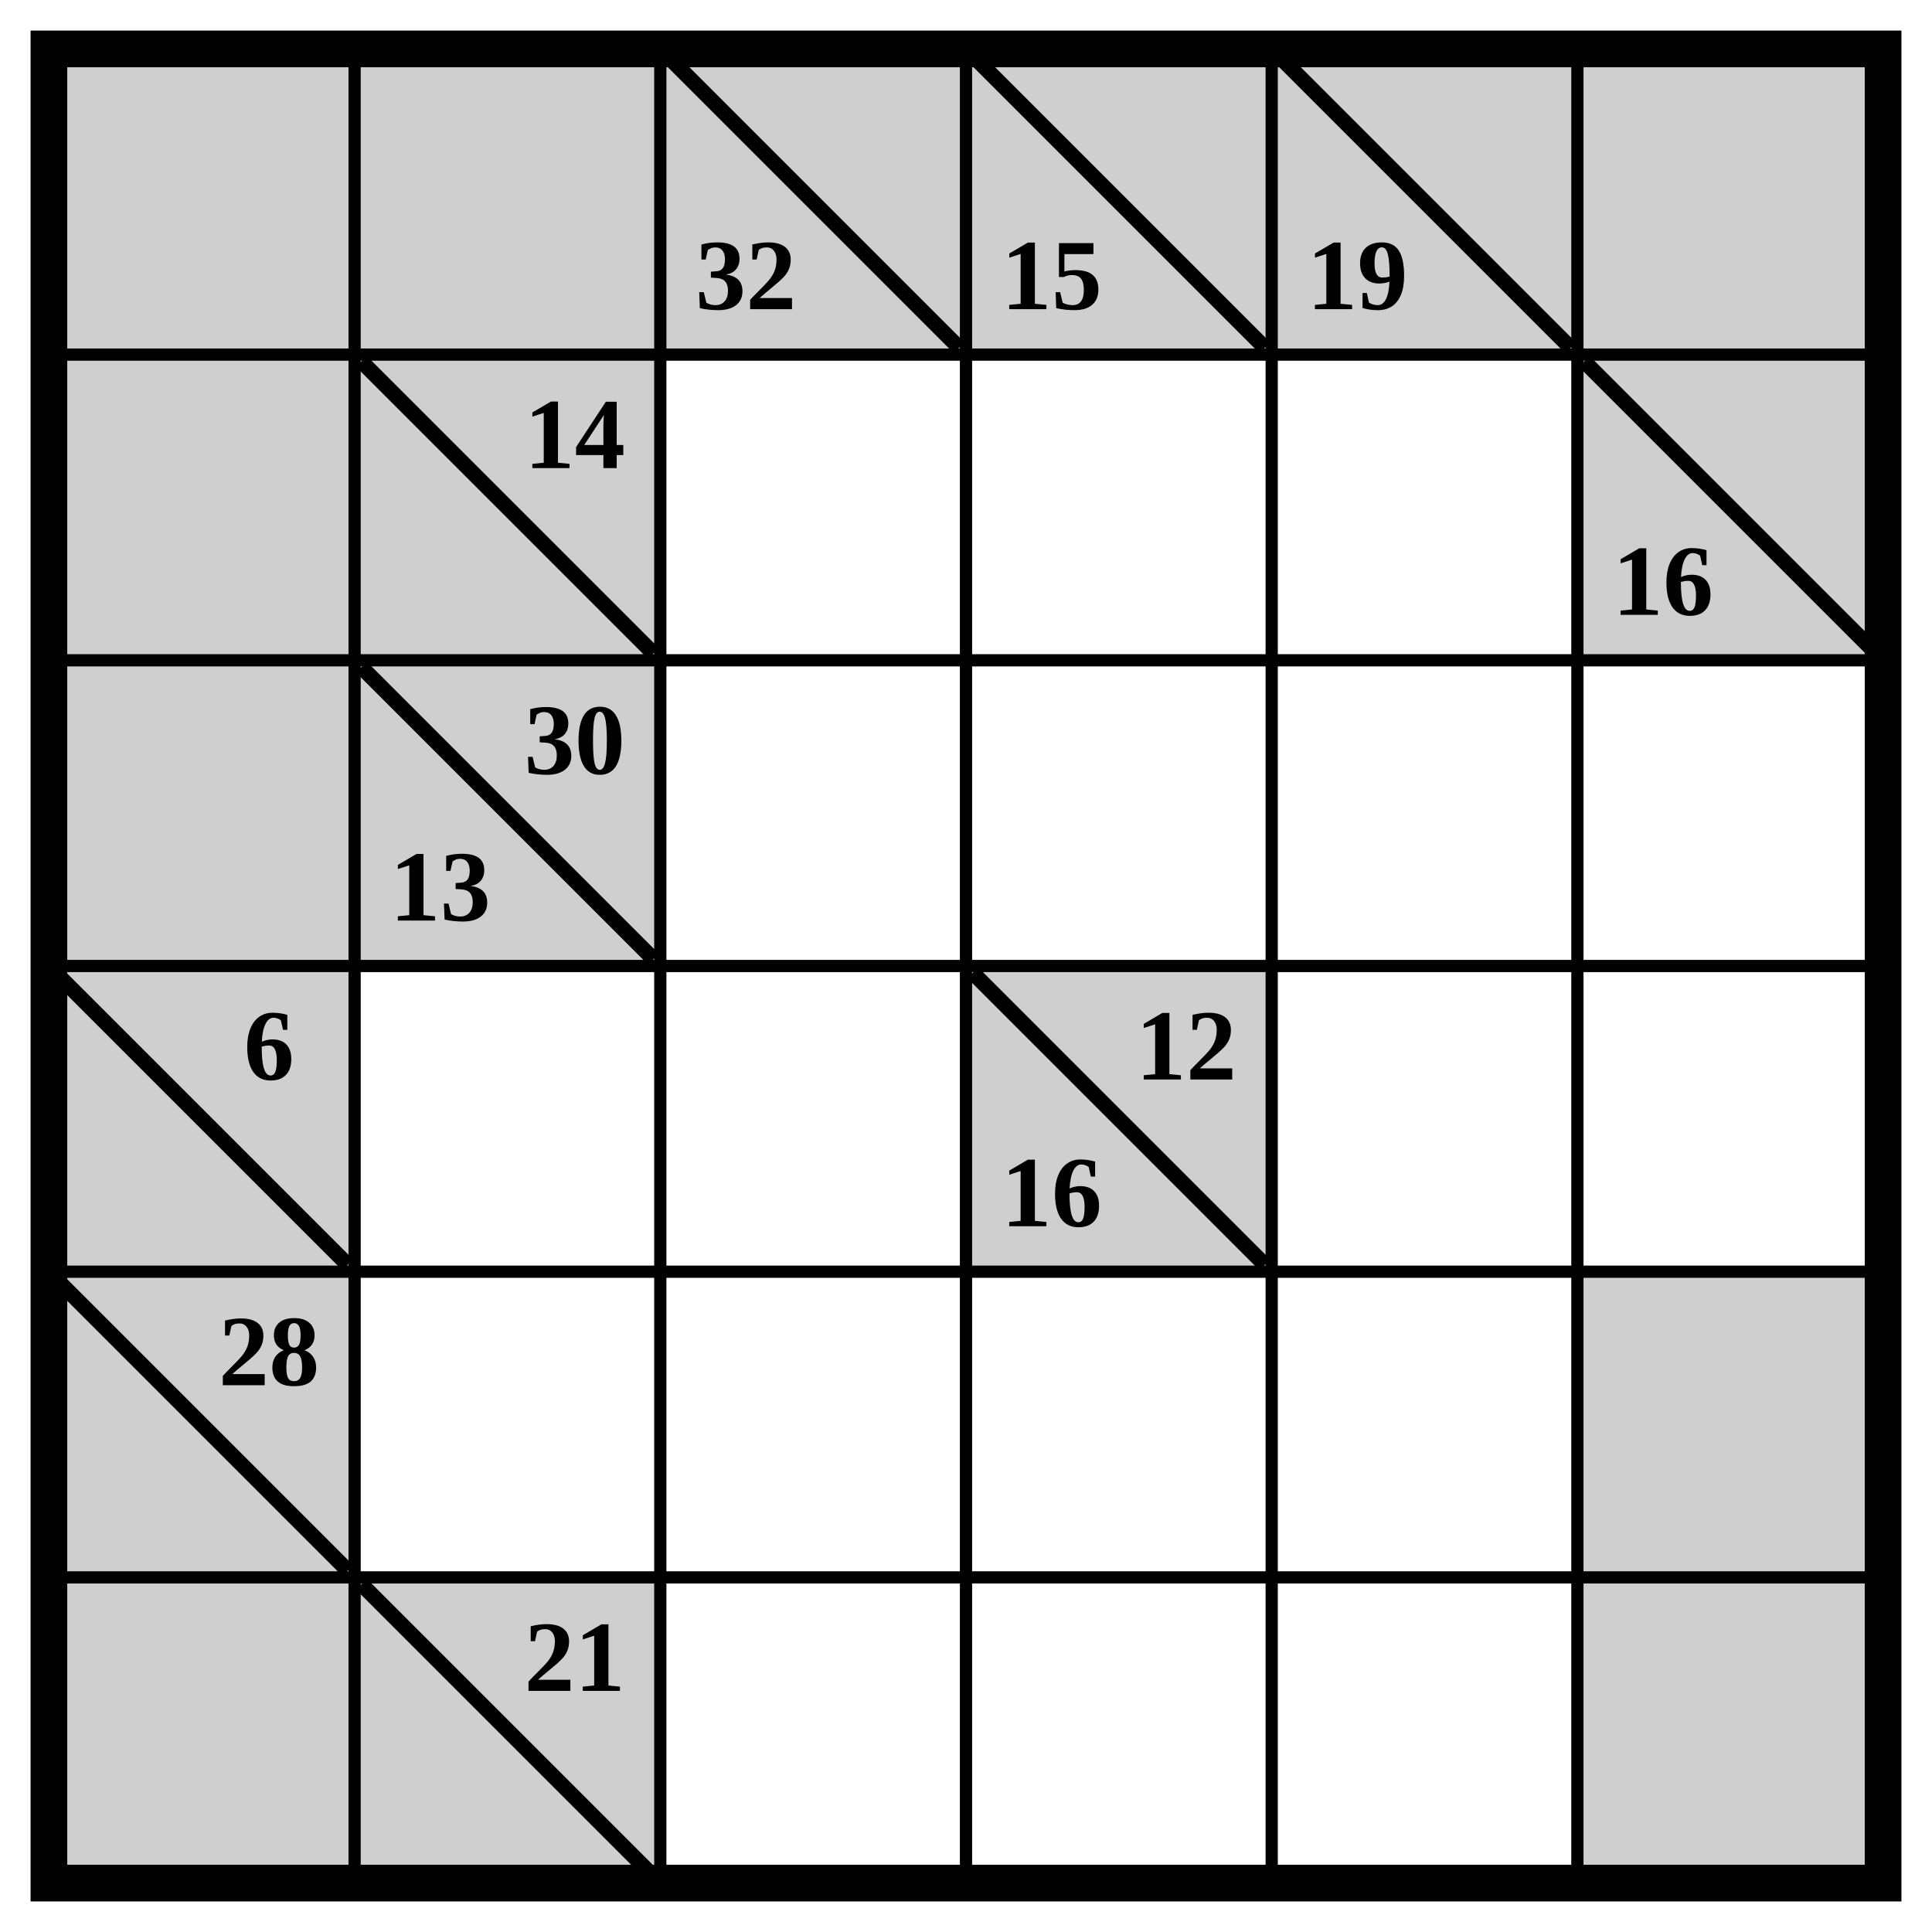
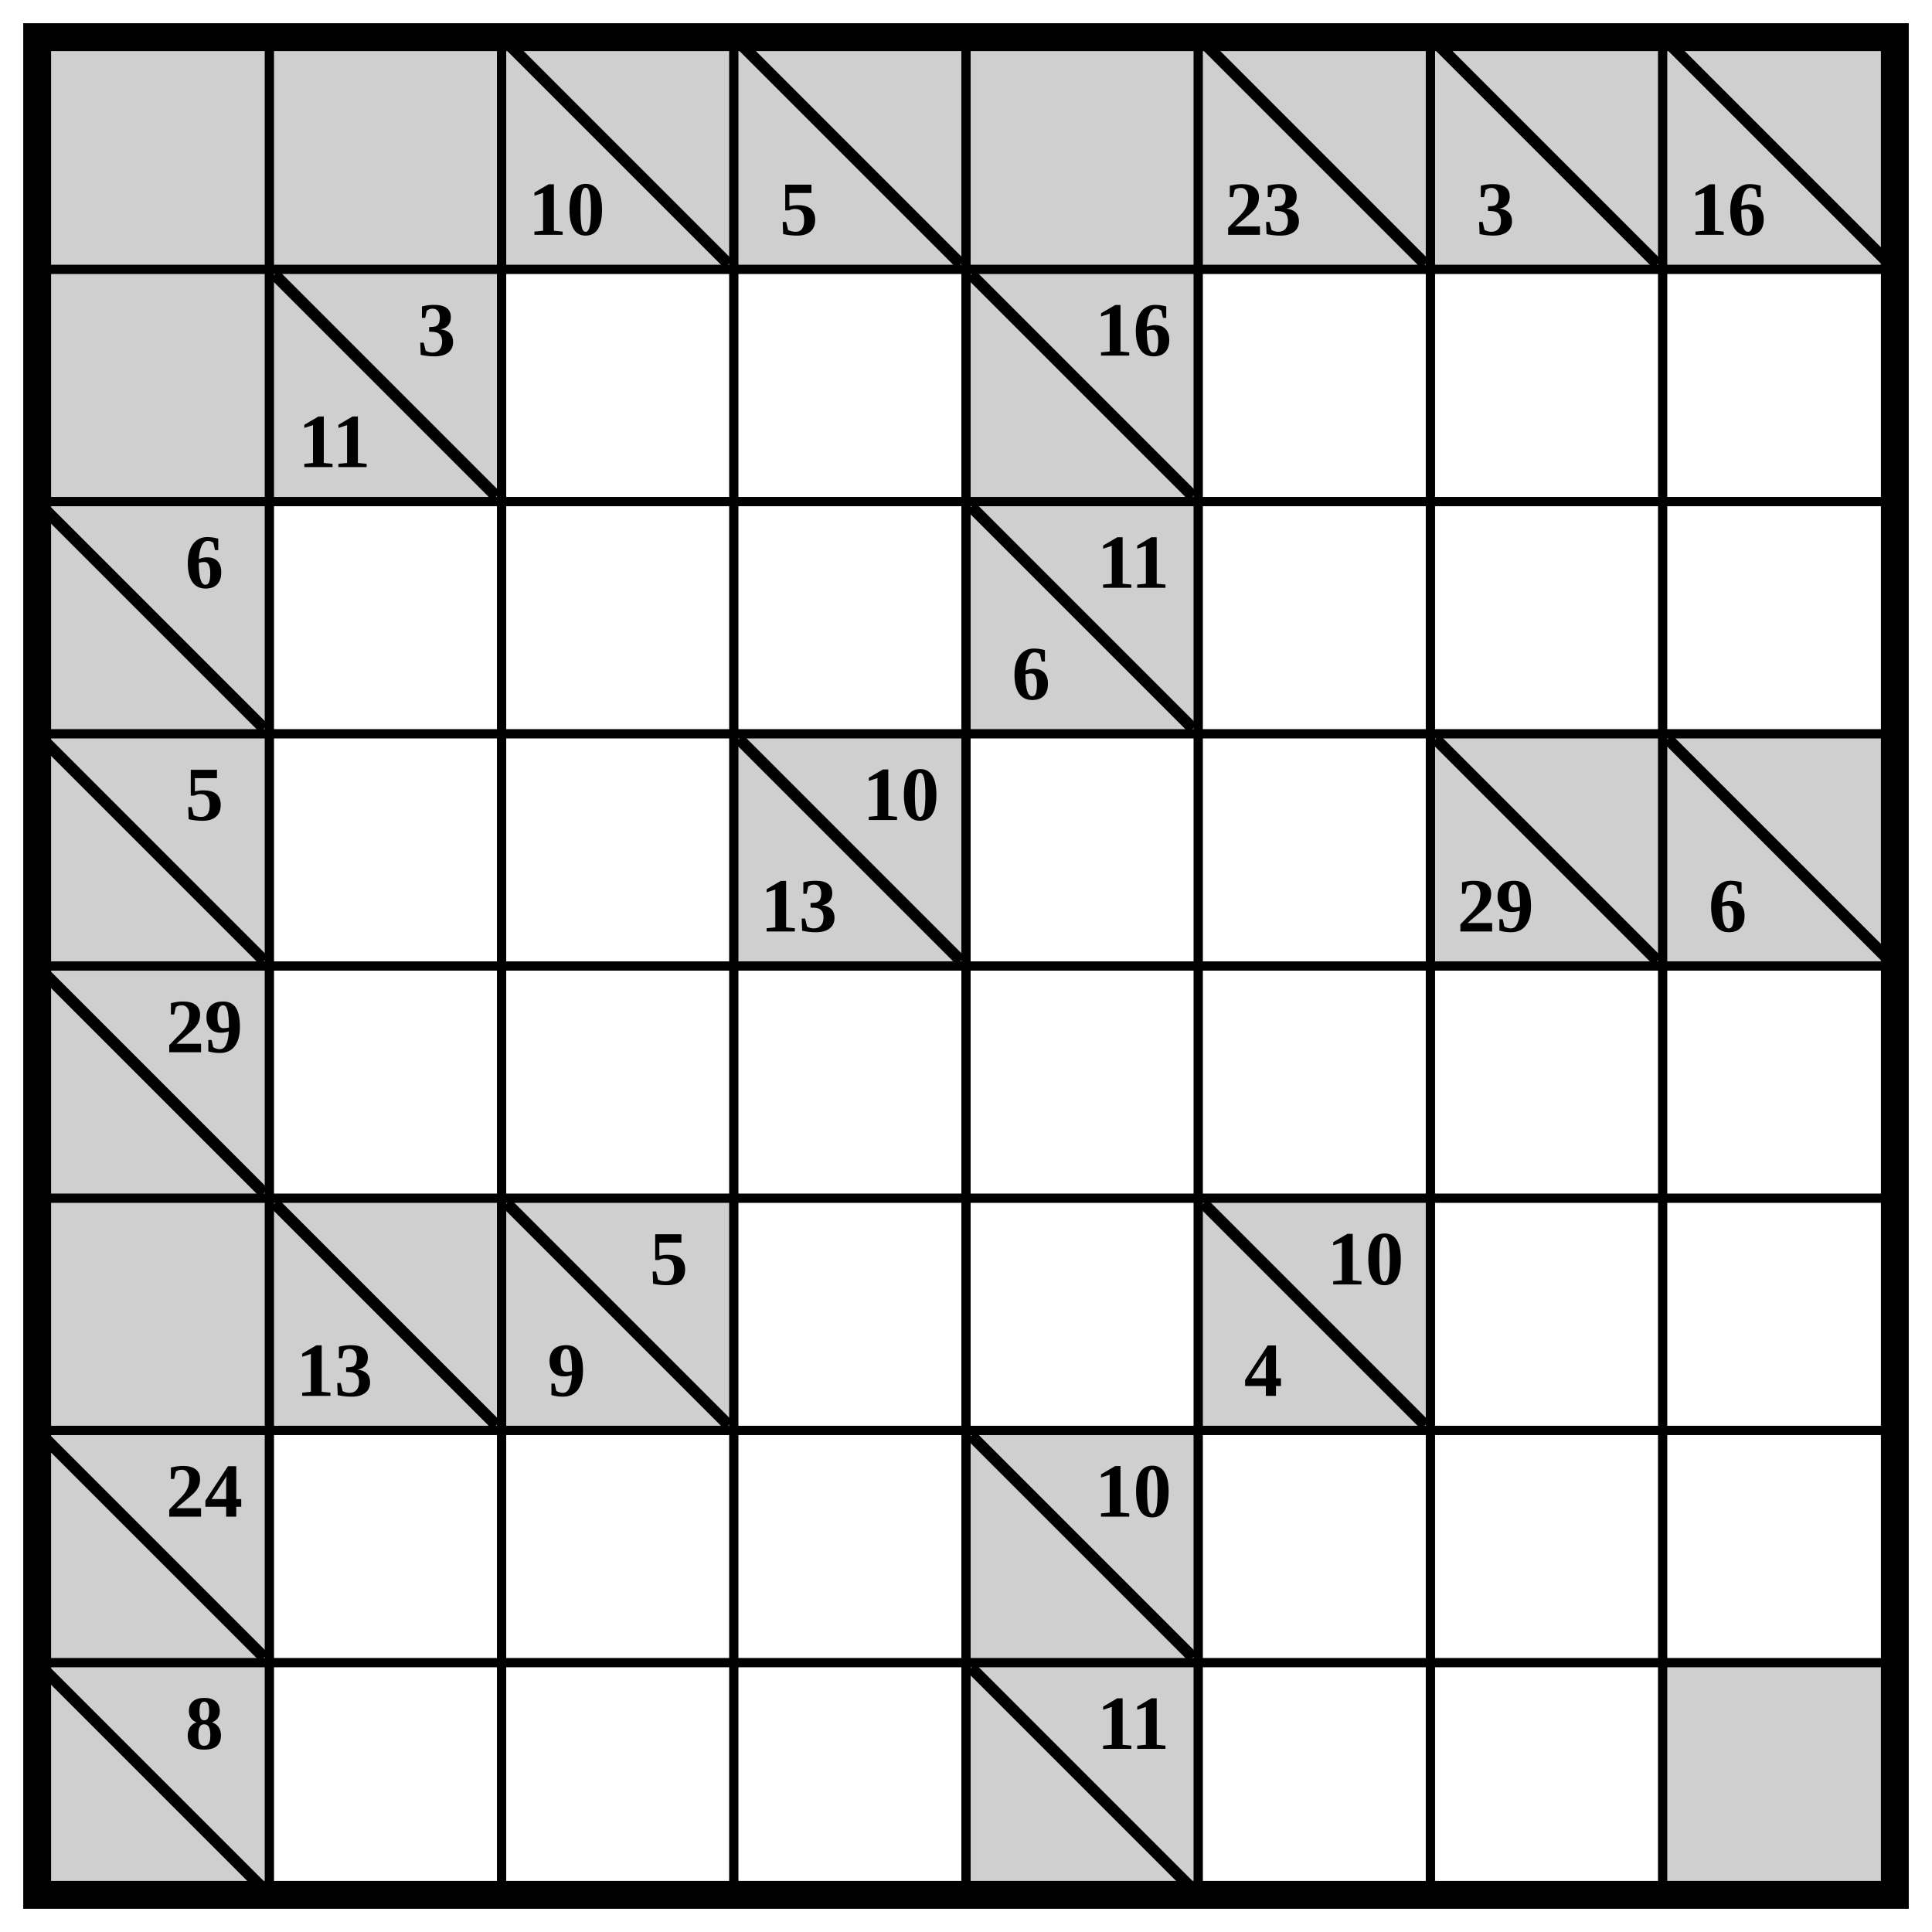
- <svg xmlns="http://www.w3.org/2000/svg" class="p" viewBox="0 0 632 632" preserveAspectRatio="xMidYMid meet" shape-rendering="geometricPrecision">
+ <svg xmlns="http://www.w3.org/2000/svg" class="p" viewBox="0 0 832 832" preserveAspectRatio="xMidYMid meet" shape-rendering="geometricPrecision">
  <g fill="#cfcfcf">
    <rect x="16" y="16" width="100" height="100" />
    <rect x="116" y="16" width="100" height="100" />
    <rect x="216" y="16" width="100" height="100" />
  </g>
  <line x1="220" y1="20" x2="312" y2="112" stroke="#000" stroke-width="5" stroke-linecap="square" />
-   <text x="244" y="90" font-size="33" text-anchor="middle" dominant-baseline="central" fill="#000" font-weight="700">32</text>
+   <text x="244" y="90" font-size="33" text-anchor="middle" dominant-baseline="central" fill="#000" font-weight="700">10</text>
  <rect x="316" y="16" width="100" height="100" fill="#cfcfcf" />
  <line x1="320" y1="20" x2="412" y2="112" stroke="#000" stroke-width="5" stroke-linecap="square" />
-   <text x="344" y="90" font-size="33" text-anchor="middle" dominant-baseline="central" fill="#000" font-weight="700">15</text>
-   <rect x="416" y="16" width="100" height="100" fill="#cfcfcf" />
-   <line x1="420" y1="20" x2="512" y2="112" stroke="#000" stroke-width="5" stroke-linecap="square" />
-   <text x="444" y="90" font-size="33" text-anchor="middle" dominant-baseline="central" fill="#000" font-weight="700">19</text>
+   <text x="344" y="90" font-size="33" text-anchor="middle" dominant-baseline="central" fill="#000" font-weight="700">5</text>
  <g fill="#cfcfcf">
+     <rect x="416" y="16" width="100" height="100" />
    <rect x="516" y="16" width="100" height="100" />
+   </g>
+   <line x1="520" y1="20" x2="612" y2="112" stroke="#000" stroke-width="5" stroke-linecap="square" />
+   <text x="544" y="90" font-size="33" text-anchor="middle" dominant-baseline="central" fill="#000" font-weight="700">23</text>
+   <rect x="616" y="16" width="100" height="100" fill="#cfcfcf" />
+   <line x1="620" y1="20" x2="712" y2="112" stroke="#000" stroke-width="5" stroke-linecap="square" />
+   <text x="644" y="90" font-size="33" text-anchor="middle" dominant-baseline="central" fill="#000" font-weight="700">3</text>
+   <rect x="716" y="16" width="100" height="100" fill="#cfcfcf" />
+   <line x1="720" y1="20" x2="812" y2="112" stroke="#000" stroke-width="5" stroke-linecap="square" />
+   <text x="744" y="90" font-size="33" text-anchor="middle" dominant-baseline="central" fill="#000" font-weight="700">16</text>
+   <g fill="#cfcfcf">
    <rect x="16" y="116" width="100" height="100" />
    <rect x="116" y="116" width="100" height="100" />
  </g>
  <line x1="120" y1="120" x2="212" y2="212" stroke="#000" stroke-width="5" stroke-linecap="square" />
-   <text x="188" y="142" font-size="33" text-anchor="middle" dominant-baseline="central" fill="#000" font-weight="700">14</text>
-   <rect x="516" y="116" width="100" height="100" fill="#cfcfcf" />
-   <line x1="520" y1="120" x2="612" y2="212" stroke="#000" stroke-width="5" stroke-linecap="square" />
-   <text x="544" y="190" font-size="33" text-anchor="middle" dominant-baseline="central" fill="#000" font-weight="700">16</text>
-   <g fill="#cfcfcf">
-     <rect x="16" y="216" width="100" height="100" />
-     <rect x="116" y="216" width="100" height="100" />
+   <g fill="#000" font-size="33" font-weight="700" text-anchor="middle" dominant-baseline="central">
+     <text x="188" y="142">3</text>
+     <text x="144" y="190">11</text>
  </g>
-   <line x1="120" y1="220" x2="212" y2="312" stroke="#000" stroke-width="5" stroke-linecap="square" />
+   <rect x="416" y="116" width="100" height="100" fill="#cfcfcf" />
+   <line x1="420" y1="120" x2="512" y2="212" stroke="#000" stroke-width="5" stroke-linecap="square" />
+   <text x="488" y="142" font-size="33" text-anchor="middle" dominant-baseline="central" fill="#000" font-weight="700">16</text>
+   <rect x="16" y="216" width="100" height="100" fill="#cfcfcf" />
+   <line x1="20" y1="220" x2="112" y2="312" stroke="#000" stroke-width="5" stroke-linecap="square" />
+   <text x="88" y="242" font-size="33" text-anchor="middle" dominant-baseline="central" fill="#000" font-weight="700">6</text>
+   <rect x="416" y="216" width="100" height="100" fill="#cfcfcf" />
+   <line x1="420" y1="220" x2="512" y2="312" stroke="#000" stroke-width="5" stroke-linecap="square" />
  <g fill="#000" font-size="33" font-weight="700" text-anchor="middle" dominant-baseline="central">
-     <text x="188" y="242">30</text>
-     <text x="144" y="290">13</text>
+     <text x="488" y="242">11</text>
+     <text x="444" y="290">6</text>
  </g>
  <rect x="16" y="316" width="100" height="100" fill="#cfcfcf" />
  <line x1="20" y1="320" x2="112" y2="412" stroke="#000" stroke-width="5" stroke-linecap="square" />
-   <text x="88" y="342" font-size="33" text-anchor="middle" dominant-baseline="central" fill="#000" font-weight="700">6</text>
+   <text x="88" y="342" font-size="33" text-anchor="middle" dominant-baseline="central" fill="#000" font-weight="700">5</text>
  <rect x="316" y="316" width="100" height="100" fill="#cfcfcf" />
  <line x1="320" y1="320" x2="412" y2="412" stroke="#000" stroke-width="5" stroke-linecap="square" />
  <g fill="#000" font-size="33" font-weight="700" text-anchor="middle" dominant-baseline="central">
-     <text x="388" y="342">12</text>
-     <text x="344" y="390">16</text>
+     <text x="388" y="342">10</text>
+     <text x="344" y="390">13</text>
  </g>
+   <rect x="616" y="316" width="100" height="100" fill="#cfcfcf" />
+   <line x1="620" y1="320" x2="712" y2="412" stroke="#000" stroke-width="5" stroke-linecap="square" />
+   <text x="644" y="390" font-size="33" text-anchor="middle" dominant-baseline="central" fill="#000" font-weight="700">29</text>
+   <rect x="716" y="316" width="100" height="100" fill="#cfcfcf" />
+   <line x1="720" y1="320" x2="812" y2="412" stroke="#000" stroke-width="5" stroke-linecap="square" />
+   <text x="744" y="390" font-size="33" text-anchor="middle" dominant-baseline="central" fill="#000" font-weight="700">6</text>
  <rect x="16" y="416" width="100" height="100" fill="#cfcfcf" />
  <line x1="20" y1="420" x2="112" y2="512" stroke="#000" stroke-width="5" stroke-linecap="square" />
-   <text x="88" y="442" font-size="33" text-anchor="middle" dominant-baseline="central" fill="#000" font-weight="700">28</text>
+   <text x="88" y="442" font-size="33" text-anchor="middle" dominant-baseline="central" fill="#000" font-weight="700">29</text>
  <g fill="#cfcfcf">
-     <rect x="516" y="416" width="100" height="100" />
    <rect x="16" y="516" width="100" height="100" />
    <rect x="116" y="516" width="100" height="100" />
  </g>
  <line x1="120" y1="520" x2="212" y2="612" stroke="#000" stroke-width="5" stroke-linecap="square" />
-   <text x="188" y="542" font-size="33" text-anchor="middle" dominant-baseline="central" fill="#000" font-weight="700">21</text>
+   <text x="144" y="590" font-size="33" text-anchor="middle" dominant-baseline="central" fill="#000" font-weight="700">13</text>
+   <rect x="216" y="516" width="100" height="100" fill="#cfcfcf" />
+   <line x1="220" y1="520" x2="312" y2="612" stroke="#000" stroke-width="5" stroke-linecap="square" />
+   <g fill="#000" font-size="33" font-weight="700" text-anchor="middle" dominant-baseline="central">
+     <text x="288" y="542">5</text>
+     <text x="244" y="590">9</text>
+   </g>
  <rect x="516" y="516" width="100" height="100" fill="#cfcfcf" />
-   <path d="M16 116H616M116 16V616M16 216H616M216 16V616M16 316H616M316 16V616M16 416H616M416 16V616M16 516H616M516 16V616" fill="none" stroke="#000" stroke-width="4" stroke-linecap="square" />
-   <rect x="16" y="16" width="600" height="600" fill="none" stroke="#000" stroke-width="12" />
+   <line x1="520" y1="520" x2="612" y2="612" stroke="#000" stroke-width="5" stroke-linecap="square" />
+   <g fill="#000" font-size="33" font-weight="700" text-anchor="middle" dominant-baseline="central">
+     <text x="588" y="542">10</text>
+     <text x="544" y="590">4</text>
+   </g>
+   <rect x="16" y="616" width="100" height="100" fill="#cfcfcf" />
+   <line x1="20" y1="620" x2="112" y2="712" stroke="#000" stroke-width="5" stroke-linecap="square" />
+   <text x="88" y="642" font-size="33" text-anchor="middle" dominant-baseline="central" fill="#000" font-weight="700">24</text>
+   <rect x="416" y="616" width="100" height="100" fill="#cfcfcf" />
+   <line x1="420" y1="620" x2="512" y2="712" stroke="#000" stroke-width="5" stroke-linecap="square" />
+   <text x="488" y="642" font-size="33" text-anchor="middle" dominant-baseline="central" fill="#000" font-weight="700">10</text>
+   <rect x="16" y="716" width="100" height="100" fill="#cfcfcf" />
+   <line x1="20" y1="720" x2="112" y2="812" stroke="#000" stroke-width="5" stroke-linecap="square" />
+   <text x="88" y="742" font-size="33" text-anchor="middle" dominant-baseline="central" fill="#000" font-weight="700">8</text>
+   <rect x="416" y="716" width="100" height="100" fill="#cfcfcf" />
+   <line x1="420" y1="720" x2="512" y2="812" stroke="#000" stroke-width="5" stroke-linecap="square" />
+   <text x="488" y="742" font-size="33" text-anchor="middle" dominant-baseline="central" fill="#000" font-weight="700">11</text>
+   <rect x="716" y="716" width="100" height="100" fill="#cfcfcf" />
+   <path d="M16 116H816M116 16V816M16 216H816M216 16V816M16 316H816M316 16V816M16 416H816M416 16V816M16 516H816M516 16V816M16 616H816M616 16V816M16 716H816M716 16V816" fill="none" stroke="#000" stroke-width="4" stroke-linecap="square" />
+   <rect x="16" y="16" width="800" height="800" fill="none" stroke="#000" stroke-width="12" />
</svg>
